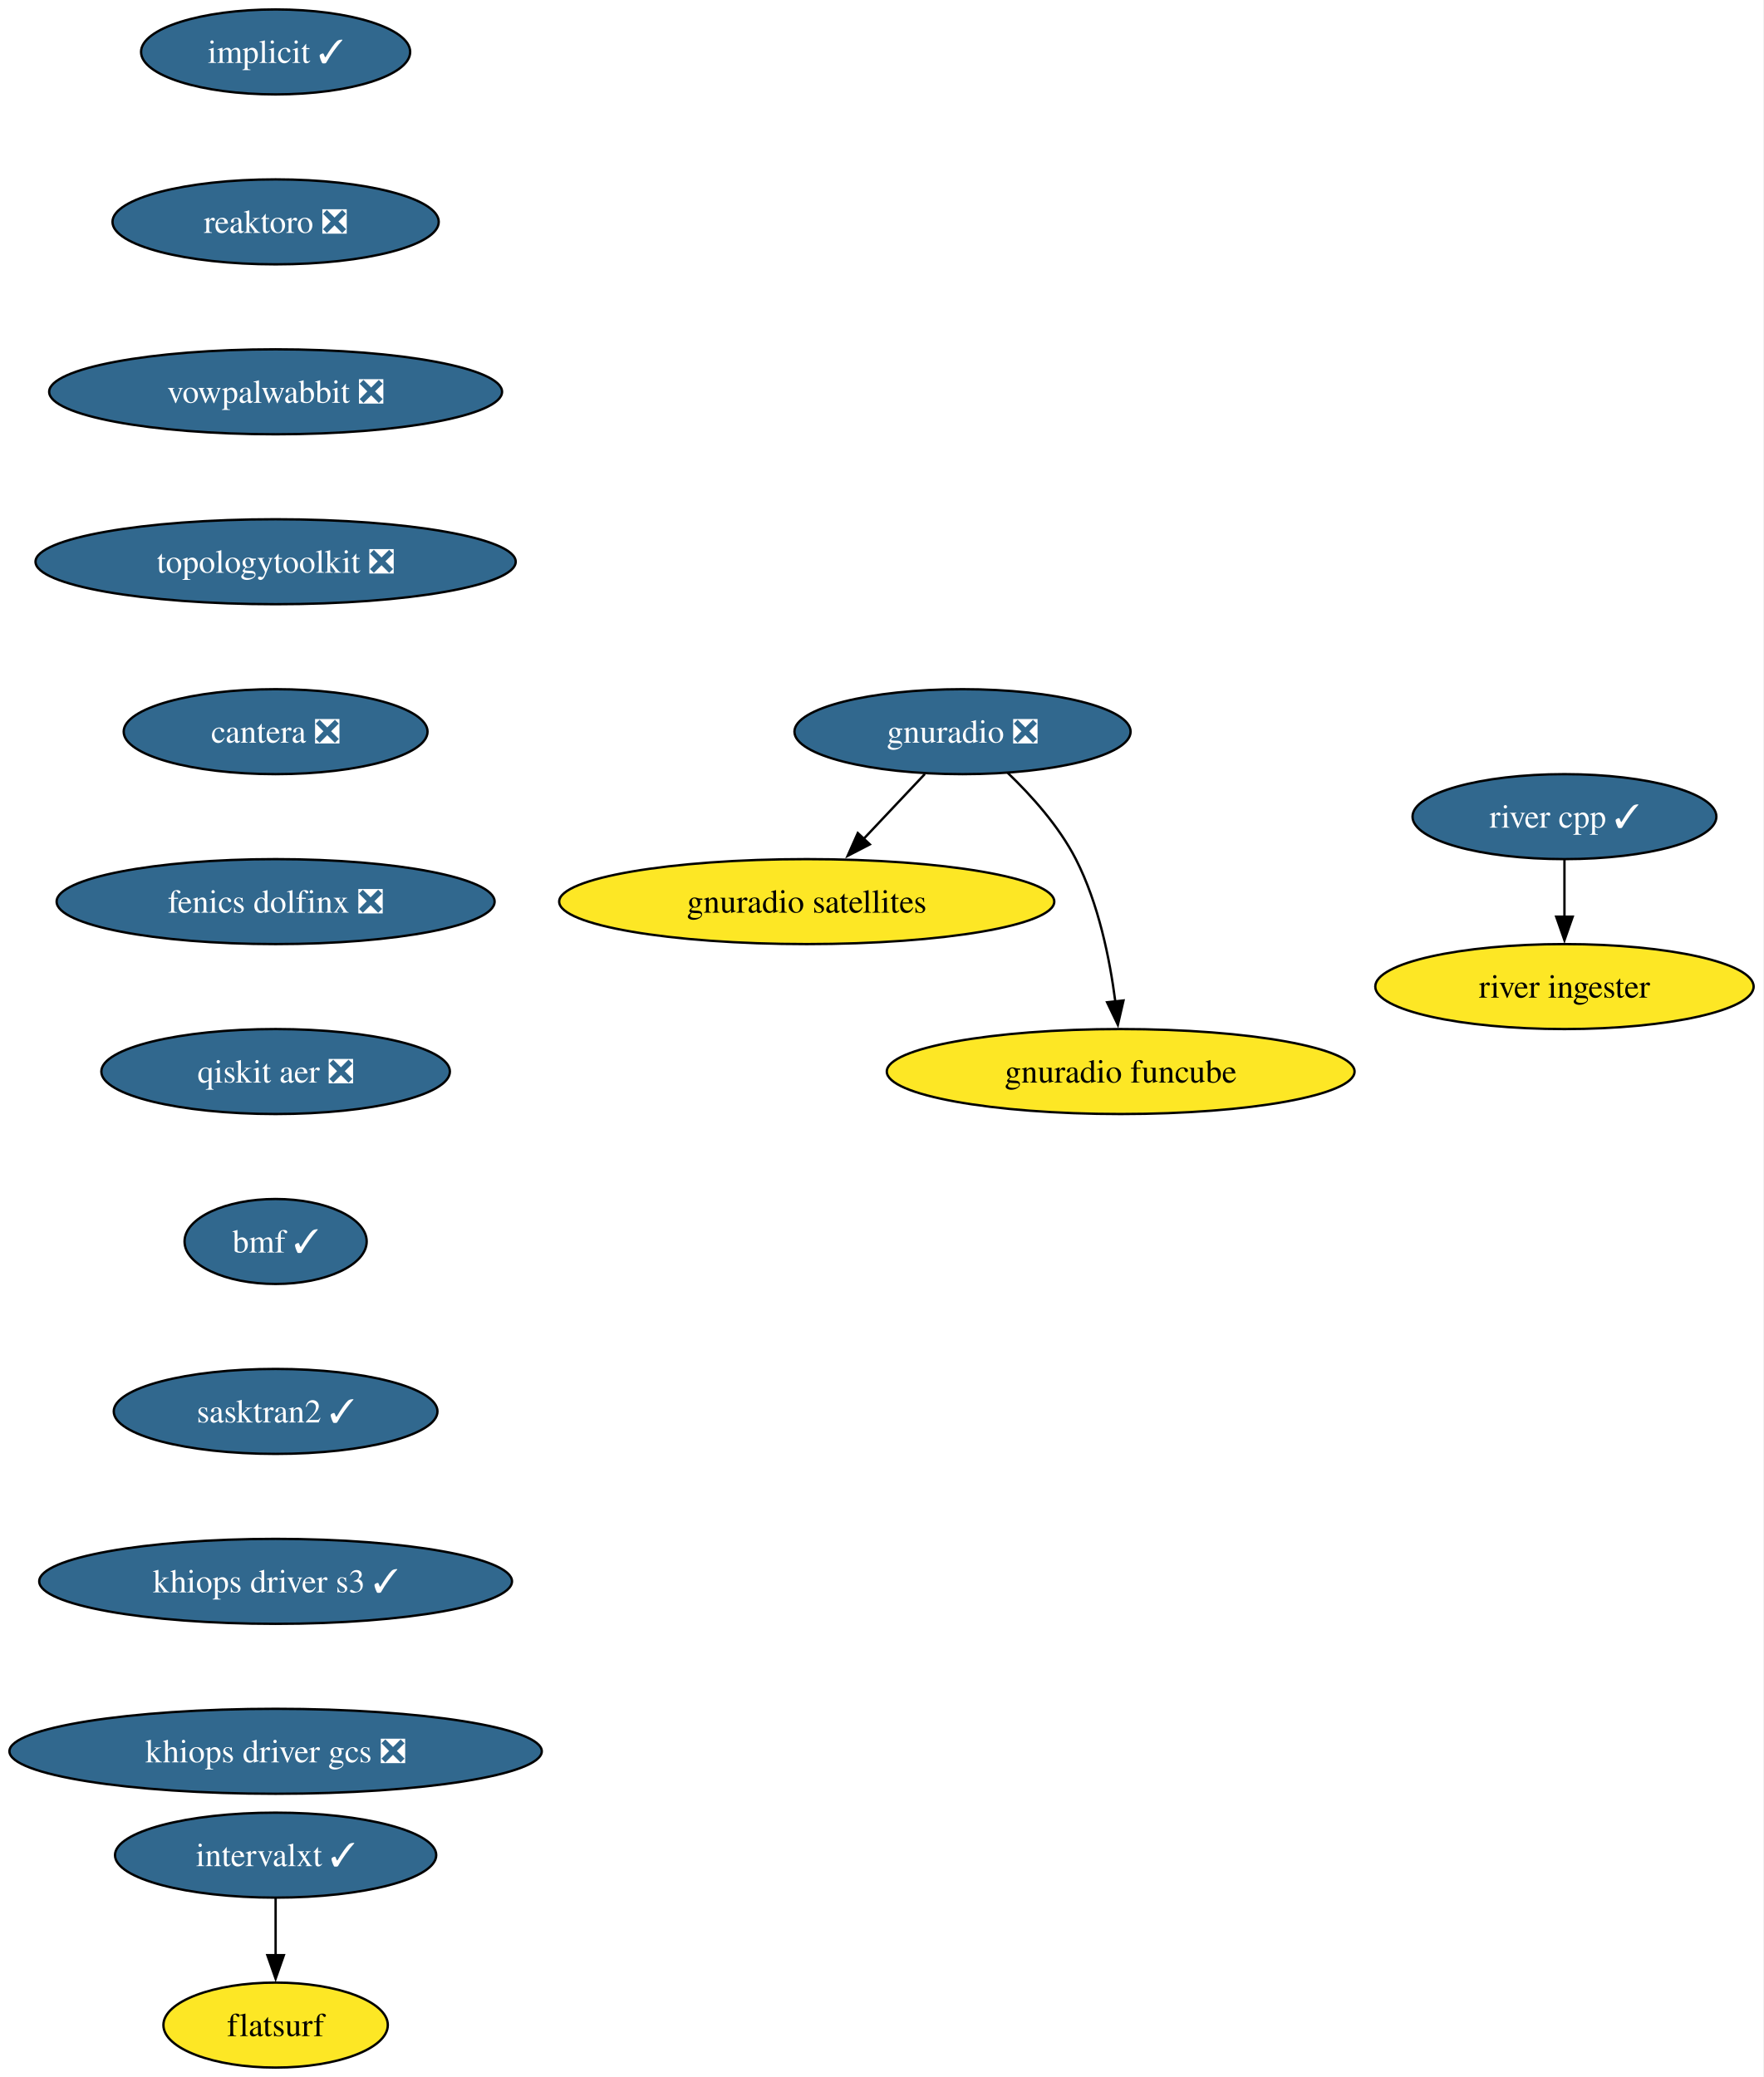
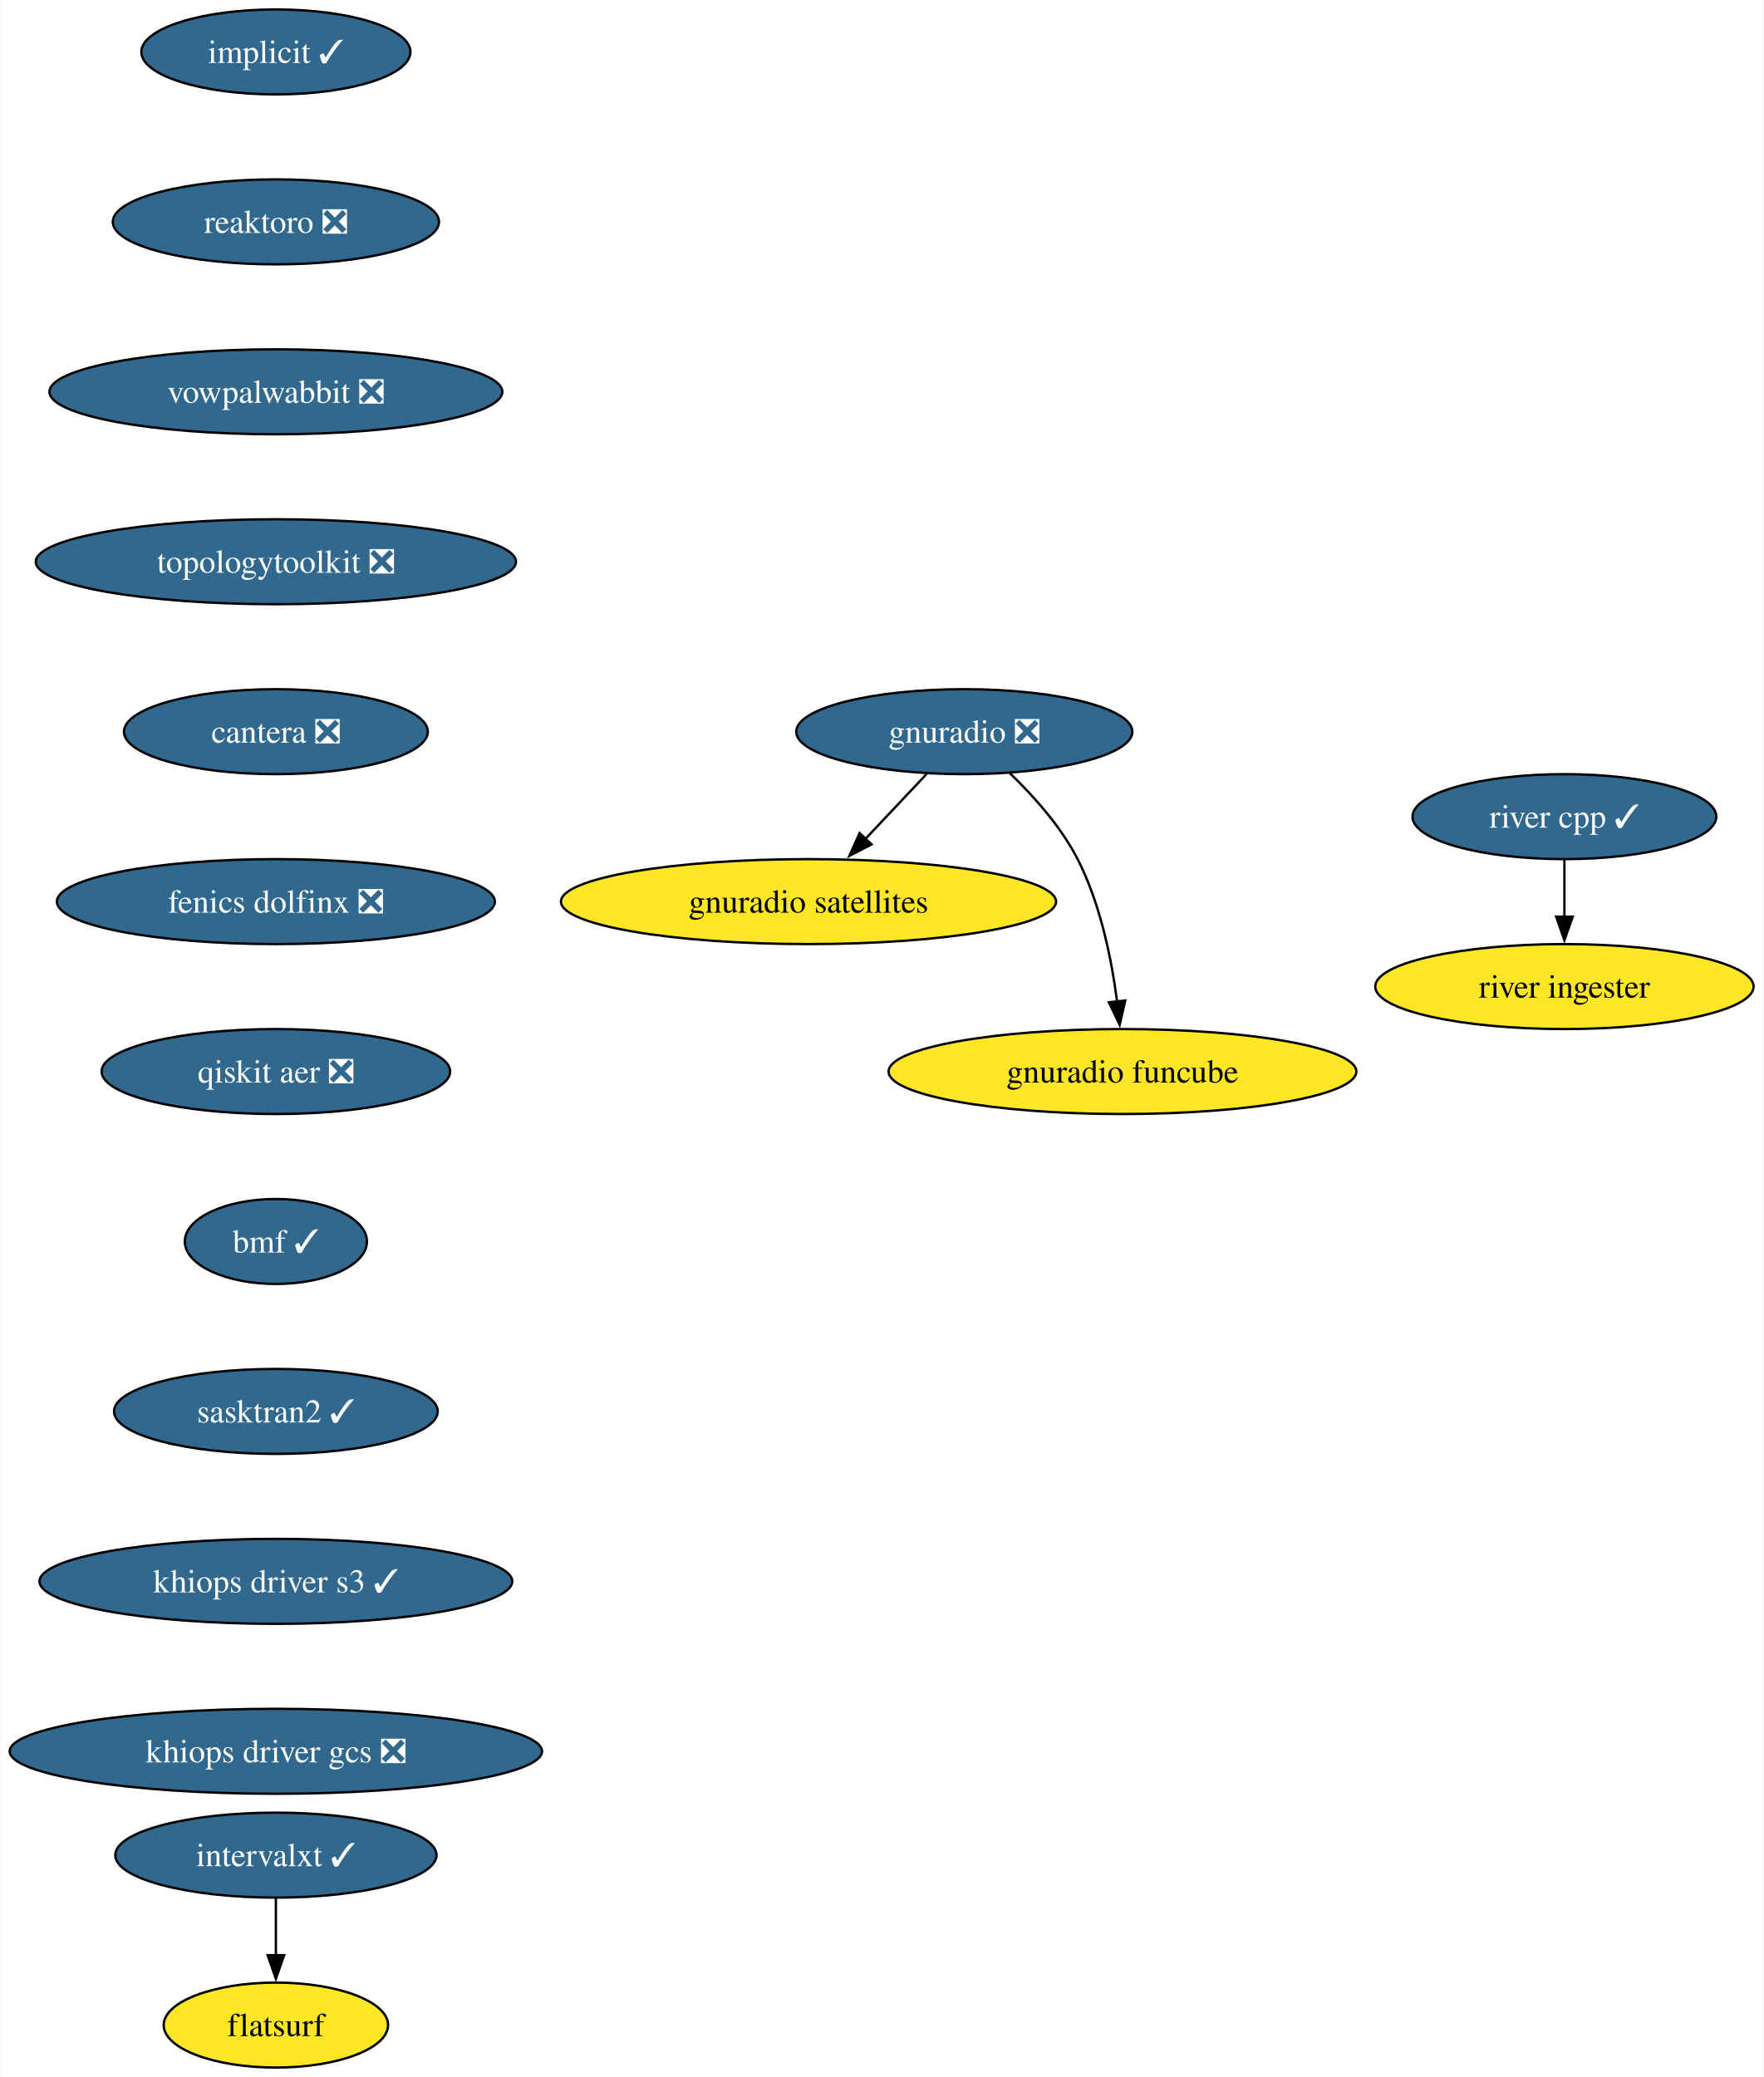
- <svg xmlns="http://www.w3.org/2000/svg" xmlns:xlink="http://www.w3.org/1999/xlink" width="747pt" height="880pt" viewBox="0.00 0.00 747.00 880.00">
+ <svg xmlns="http://www.w3.org/2000/svg" xmlns:xlink="http://www.w3.org/1999/xlink" width="747pt" height="880pt" viewBox="0.00 0.00 746.77 880.00">
  <g id="graph0" class="graph" transform="scale(1 1) rotate(0) translate(4 876)">
-     <polygon fill="white" stroke="none" points="-4,4 -4,-876 742.91,-876 742.91,4 -4,4" />
+     <polygon fill="white" stroke="none" points="-4,4 -4,-876 742.77,-876 742.77,4 -4,4" />
    <g id="node1" class="node">
      <g id="a_node1">
        <a xlink:href="https://github.com/conda-forge/implicit-feedstock/pull/116" xlink:title="implicit ✓">
          <ellipse fill="#31688e" stroke="black" cx="112.76" cy="-854" rx="57" ry="18" />
-           <text xml:space="preserve" text-anchor="middle" x="112.76" y="-849.33" font-family="Times,serif" font-size="14.00" fill="white">implicit ✓</text>
+           <text text-anchor="middle" x="112.76" y="-849.33" font-family="Times,serif" font-size="14.00" fill="white">implicit ✓</text>
        </a>
      </g>
    </g>
    <g id="node2" class="node">
      <g id="a_node2">
        <a xlink:href="https://github.com/conda-forge/reaktoro-feedstock/pull/123" xlink:title="reaktoro ❎">
          <ellipse fill="#31688e" stroke="black" cx="112.76" cy="-782" rx="69.1" ry="18" />
-           <text xml:space="preserve" text-anchor="middle" x="112.76" y="-777.33" font-family="Times,serif" font-size="14.00" fill="white">reaktoro ❎</text>
+           <text text-anchor="middle" x="112.76" y="-777.33" font-family="Times,serif" font-size="14.00" fill="white">reaktoro ❎</text>
        </a>
      </g>
    </g>
    <g id="node3" class="node">
      <g id="a_node3">
        <a xlink:href="https://github.com/conda-forge/vowpalwabbit-feedstock/pull/94" xlink:title="vowpalwabbit ❎">
          <ellipse fill="#31688e" stroke="black" cx="112.76" cy="-710" rx="95.93" ry="18" />
-           <text xml:space="preserve" text-anchor="middle" x="112.76" y="-705.33" font-family="Times,serif" font-size="14.00" fill="white">vowpalwabbit ❎</text>
+           <text text-anchor="middle" x="112.76" y="-705.33" font-family="Times,serif" font-size="14.00" fill="white">vowpalwabbit ❎</text>
        </a>
      </g>
    </g>
    <g id="node4" class="node">
      <g id="a_node4">
        <a xlink:href="https://github.com/conda-forge/topologytoolkit-feedstock/pull/93" xlink:title="topologytoolkit ❎">
          <ellipse fill="#31688e" stroke="black" cx="112.76" cy="-638" rx="101.71" ry="18" />
-           <text xml:space="preserve" text-anchor="middle" x="112.76" y="-633.33" font-family="Times,serif" font-size="14.00" fill="white">topologytoolkit ❎</text>
+           <text text-anchor="middle" x="112.76" y="-633.33" font-family="Times,serif" font-size="14.00" fill="white">topologytoolkit ❎</text>
        </a>
      </g>
    </g>
    <g id="node5" class="node">
      <g id="a_node5">
        <a xlink:href="https://github.com/conda-forge/cantera-feedstock/pull/68" xlink:title="cantera ❎">
          <ellipse fill="#31688e" stroke="black" cx="112.76" cy="-566" rx="64.36" ry="18" />
-           <text xml:space="preserve" text-anchor="middle" x="112.76" y="-561.33" font-family="Times,serif" font-size="14.00" fill="white">cantera ❎</text>
+           <text text-anchor="middle" x="112.76" y="-561.33" font-family="Times,serif" font-size="14.00" fill="white">cantera ❎</text>
        </a>
      </g>
    </g>
    <g id="node9" class="node">
      <g id="a_node9">
        <a xlink:href="https://github.com/conda-forge/fenics-dolfinx-feedstock/pull/131" xlink:title="fenics dolfinx ❎">
          <ellipse fill="#31688e" stroke="black" cx="112.76" cy="-494" rx="92.77" ry="18" />
-           <text xml:space="preserve" text-anchor="middle" x="112.76" y="-489.32" font-family="Times,serif" font-size="14.00" fill="white">fenics dolfinx ❎</text>
+           <text text-anchor="middle" x="112.76" y="-489.32" font-family="Times,serif" font-size="14.00" fill="white">fenics dolfinx ❎</text>
        </a>
      </g>
    </g>
    <g id="node6" class="node">
      <g id="a_node6">
        <a xlink:href="https://github.com/conda-forge/gnuradio-feedstock/pull/306" xlink:title="gnuradio ❎">
-           <ellipse fill="#31688e" stroke="black" cx="403.76" cy="-566" rx="71.2" ry="18" />
-           <text xml:space="preserve" text-anchor="middle" x="403.76" y="-561.33" font-family="Times,serif" font-size="14.00" fill="white">gnuradio ❎</text>
+           <ellipse fill="#31688e" stroke="black" cx="404.4" cy="-566" rx="71.2" ry="18" />
+           <text text-anchor="middle" x="404.4" y="-561.33" font-family="Times,serif" font-size="14.00" fill="white">gnuradio ❎</text>
        </a>
      </g>
    </g>
    <g id="node7" class="node">
      <g id="a_node7">
        <a xlink:href="https://github.com/conda-forge/gnuradio-satellites-feedstock" xlink:title="gnuradio satellites">
-           <ellipse fill="#fde725" stroke="black" cx="337.76" cy="-494" rx="104.87" ry="18" />
-           <text xml:space="preserve" text-anchor="middle" x="337.76" y="-489.32" font-family="Times,serif" font-size="14.00">gnuradio satellites</text>
+           <ellipse fill="#fde725" stroke="black" cx="338.4" cy="-494" rx="104.87" ry="18" />
+           <text text-anchor="middle" x="338.4" y="-489.32" font-family="Times,serif" font-size="14.00">gnuradio satellites</text>
        </a>
      </g>
    </g>
    <g id="edge5" class="edge">
-       <path fill="none" stroke="black" d="M387.79,-548.05C379.96,-539.75 370.37,-529.58 361.69,-520.38" />
-       <polygon fill="black" stroke="black" points="364.5,-518.25 355.09,-513.38 359.4,-523.05 364.5,-518.25" />
+       <path fill="none" stroke="black" d="M388.42,-548.05C380.59,-539.75 371,-529.58 362.33,-520.38" />
+       <polygon fill="black" stroke="black" points="365.13,-518.25 355.72,-513.38 360.04,-523.05 365.13,-518.25" />
    </g>
    <g id="node8" class="node">
      <g id="a_node8">
        <a xlink:href="https://github.com/conda-forge/gnuradio-funcube-feedstock" xlink:title="gnuradio funcube">
-           <ellipse fill="#fde725" stroke="black" cx="470.76" cy="-422" rx="99.08" ry="18" />
-           <text xml:space="preserve" text-anchor="middle" x="470.76" y="-417.32" font-family="Times,serif" font-size="14.00">gnuradio funcube</text>
+           <ellipse fill="#fde725" stroke="black" cx="471.4" cy="-422" rx="99.08" ry="18" />
+           <text text-anchor="middle" x="471.4" y="-417.32" font-family="Times,serif" font-size="14.00">gnuradio funcube</text>
        </a>
      </g>
    </g>
    <g id="edge6" class="edge">
-       <path fill="none" stroke="black" d="M422.81,-548.65C432.9,-538.98 444.64,-525.92 451.76,-512 461.4,-493.17 466.16,-469.69 468.5,-451.58" />
-       <polygon fill="black" stroke="black" points="471.96,-452.11 469.57,-441.79 465,-451.35 471.96,-452.11" />
+       <path fill="none" stroke="black" d="M423.45,-548.65C433.53,-538.98 445.27,-525.92 452.4,-512 462.04,-493.17 466.79,-469.69 469.13,-451.58" />
+       <polygon fill="black" stroke="black" points="472.59,-452.11 470.21,-441.79 465.64,-451.35 472.59,-452.11" />
    </g>
    <g id="node12" class="node">
      <g id="a_node12">
        <a xlink:href="https://github.com/conda-forge/qiskit-aer-feedstock/pull/66" xlink:title="qiskit aer ❎">
          <ellipse fill="#31688e" stroke="black" cx="112.76" cy="-422" rx="73.83" ry="18" />
-           <text xml:space="preserve" text-anchor="middle" x="112.76" y="-417.32" font-family="Times,serif" font-size="14.00" fill="white">qiskit aer ❎</text>
+           <text text-anchor="middle" x="112.76" y="-417.32" font-family="Times,serif" font-size="14.00" fill="white">qiskit aer ❎</text>
        </a>
      </g>
    </g>
    <g id="node10" class="node">
      <g id="a_node10">
        <a xlink:href="https://github.com/conda-forge/intervalxt-feedstock/pull/36" xlink:title="intervalxt ✓">
          <ellipse fill="#31688e" stroke="black" cx="112.76" cy="-90" rx="68.04" ry="18" />
-           <text xml:space="preserve" text-anchor="middle" x="112.76" y="-85.33" font-family="Times,serif" font-size="14.00" fill="white">intervalxt ✓</text>
+           <text text-anchor="middle" x="112.76" y="-85.33" font-family="Times,serif" font-size="14.00" fill="white">intervalxt ✓</text>
        </a>
      </g>
    </g>
    <g id="node11" class="node">
      <g id="a_node11">
        <a xlink:href="https://github.com/conda-forge/flatsurf-feedstock" xlink:title="flatsurf">
          <ellipse fill="#fde725" stroke="black" cx="112.76" cy="-18" rx="47.53" ry="18" />
-           <text xml:space="preserve" text-anchor="middle" x="112.76" y="-13.32" font-family="Times,serif" font-size="14.00">flatsurf</text>
+           <text text-anchor="middle" x="112.76" y="-13.32" font-family="Times,serif" font-size="14.00">flatsurf</text>
        </a>
      </g>
    </g>
    <g id="edge8" class="edge">
      <path fill="none" stroke="black" d="M112.76,-71.7C112.76,-64.41 112.76,-55.73 112.76,-47.54" />
      <polygon fill="black" stroke="black" points="116.26,-47.62 112.76,-37.62 109.26,-47.62 116.26,-47.62" />
    </g>
    <g id="node15" class="node">
      <g id="a_node15">
        <a xlink:href="https://github.com/conda-forge/bmf-feedstock/pull/45" xlink:title="bmf ✓">
          <ellipse fill="#31688e" stroke="black" cx="112.76" cy="-350" rx="38.58" ry="18" />
-           <text xml:space="preserve" text-anchor="middle" x="112.76" y="-345.32" font-family="Times,serif" font-size="14.00" fill="white">bmf ✓</text>
+           <text text-anchor="middle" x="112.76" y="-345.32" font-family="Times,serif" font-size="14.00" fill="white">bmf ✓</text>
        </a>
      </g>
    </g>
    <g id="node13" class="node">
      <g id="a_node13">
        <a xlink:href="https://github.com/conda-forge/river-cpp-feedstock/pull/29" xlink:title="river cpp ✓">
-           <ellipse fill="#31688e" stroke="black" cx="658.76" cy="-530" rx="64.36" ry="18" />
-           <text xml:space="preserve" text-anchor="middle" x="658.76" y="-525.33" font-family="Times,serif" font-size="14.00" fill="white">river cpp ✓</text>
+           <ellipse fill="#31688e" stroke="black" cx="658.63" cy="-530" rx="64.36" ry="18" />
+           <text text-anchor="middle" x="658.63" y="-525.33" font-family="Times,serif" font-size="14.00" fill="white">river cpp ✓</text>
        </a>
      </g>
    </g>
    <g id="node14" class="node">
      <g id="a_node14">
        <a xlink:href="https://github.com/conda-forge/river-ingester-feedstock" xlink:title="river ingester">
-           <ellipse fill="#fde725" stroke="black" cx="658.76" cy="-458" rx="80.14" ry="18" />
-           <text xml:space="preserve" text-anchor="middle" x="658.76" y="-453.32" font-family="Times,serif" font-size="14.00">river ingester</text>
+           <ellipse fill="#fde725" stroke="black" cx="658.63" cy="-458" rx="80.14" ry="18" />
+           <text text-anchor="middle" x="658.63" y="-453.32" font-family="Times,serif" font-size="14.00">river ingester</text>
        </a>
      </g>
    </g>
    <g id="edge10" class="edge">
-       <path fill="none" stroke="black" d="M658.76,-511.7C658.76,-504.41 658.76,-495.73 658.76,-487.54" />
-       <polygon fill="black" stroke="black" points="662.26,-487.62 658.76,-477.62 655.26,-487.62 662.26,-487.62" />
+       <path fill="none" stroke="black" d="M658.63,-511.7C658.63,-504.41 658.63,-495.73 658.63,-487.54" />
+       <polygon fill="black" stroke="black" points="662.13,-487.62 658.63,-477.62 655.13,-487.62 662.13,-487.62" />
    </g>
    <g id="node16" class="node">
      <g id="a_node16">
        <a xlink:href="https://github.com/conda-forge/sasktran2-feedstock/pull/44" xlink:title="sasktran2 ✓">
          <ellipse fill="#31688e" stroke="black" cx="112.76" cy="-278" rx="68.57" ry="18" />
-           <text xml:space="preserve" text-anchor="middle" x="112.76" y="-273.32" font-family="Times,serif" font-size="14.00" fill="white">sasktran2 ✓</text>
+           <text text-anchor="middle" x="112.76" y="-273.32" font-family="Times,serif" font-size="14.00" fill="white">sasktran2 ✓</text>
        </a>
      </g>
    </g>
    <g id="node17" class="node">
      <g id="a_node17">
        <a xlink:href="https://github.com/conda-forge/khiops-driver-s3-feedstock/pull/9" xlink:title="khiops driver s3 ✓">
          <ellipse fill="#31688e" stroke="black" cx="112.76" cy="-206" rx="100.14" ry="18" />
-           <text xml:space="preserve" text-anchor="middle" x="112.76" y="-201.33" font-family="Times,serif" font-size="14.00" fill="white">khiops driver s3 ✓</text>
+           <text text-anchor="middle" x="112.76" y="-201.33" font-family="Times,serif" font-size="14.00" fill="white">khiops driver s3 ✓</text>
        </a>
      </g>
    </g>
    <g id="node18" class="node">
      <g id="a_node18">
        <a xlink:href="https://github.com/conda-forge/khiops-driver-gcs-feedstock/pull/9" xlink:title="khiops driver gcs ❎">
          <ellipse fill="#31688e" stroke="black" cx="112.76" cy="-134" rx="112.76" ry="18" />
-           <text xml:space="preserve" text-anchor="middle" x="112.76" y="-129.32" font-family="Times,serif" font-size="14.00" fill="white">khiops driver gcs ❎</text>
+           <text text-anchor="middle" x="112.76" y="-129.32" font-family="Times,serif" font-size="14.00" fill="white">khiops driver gcs ❎</text>
        </a>
      </g>
    </g>
  </g>
</svg>
